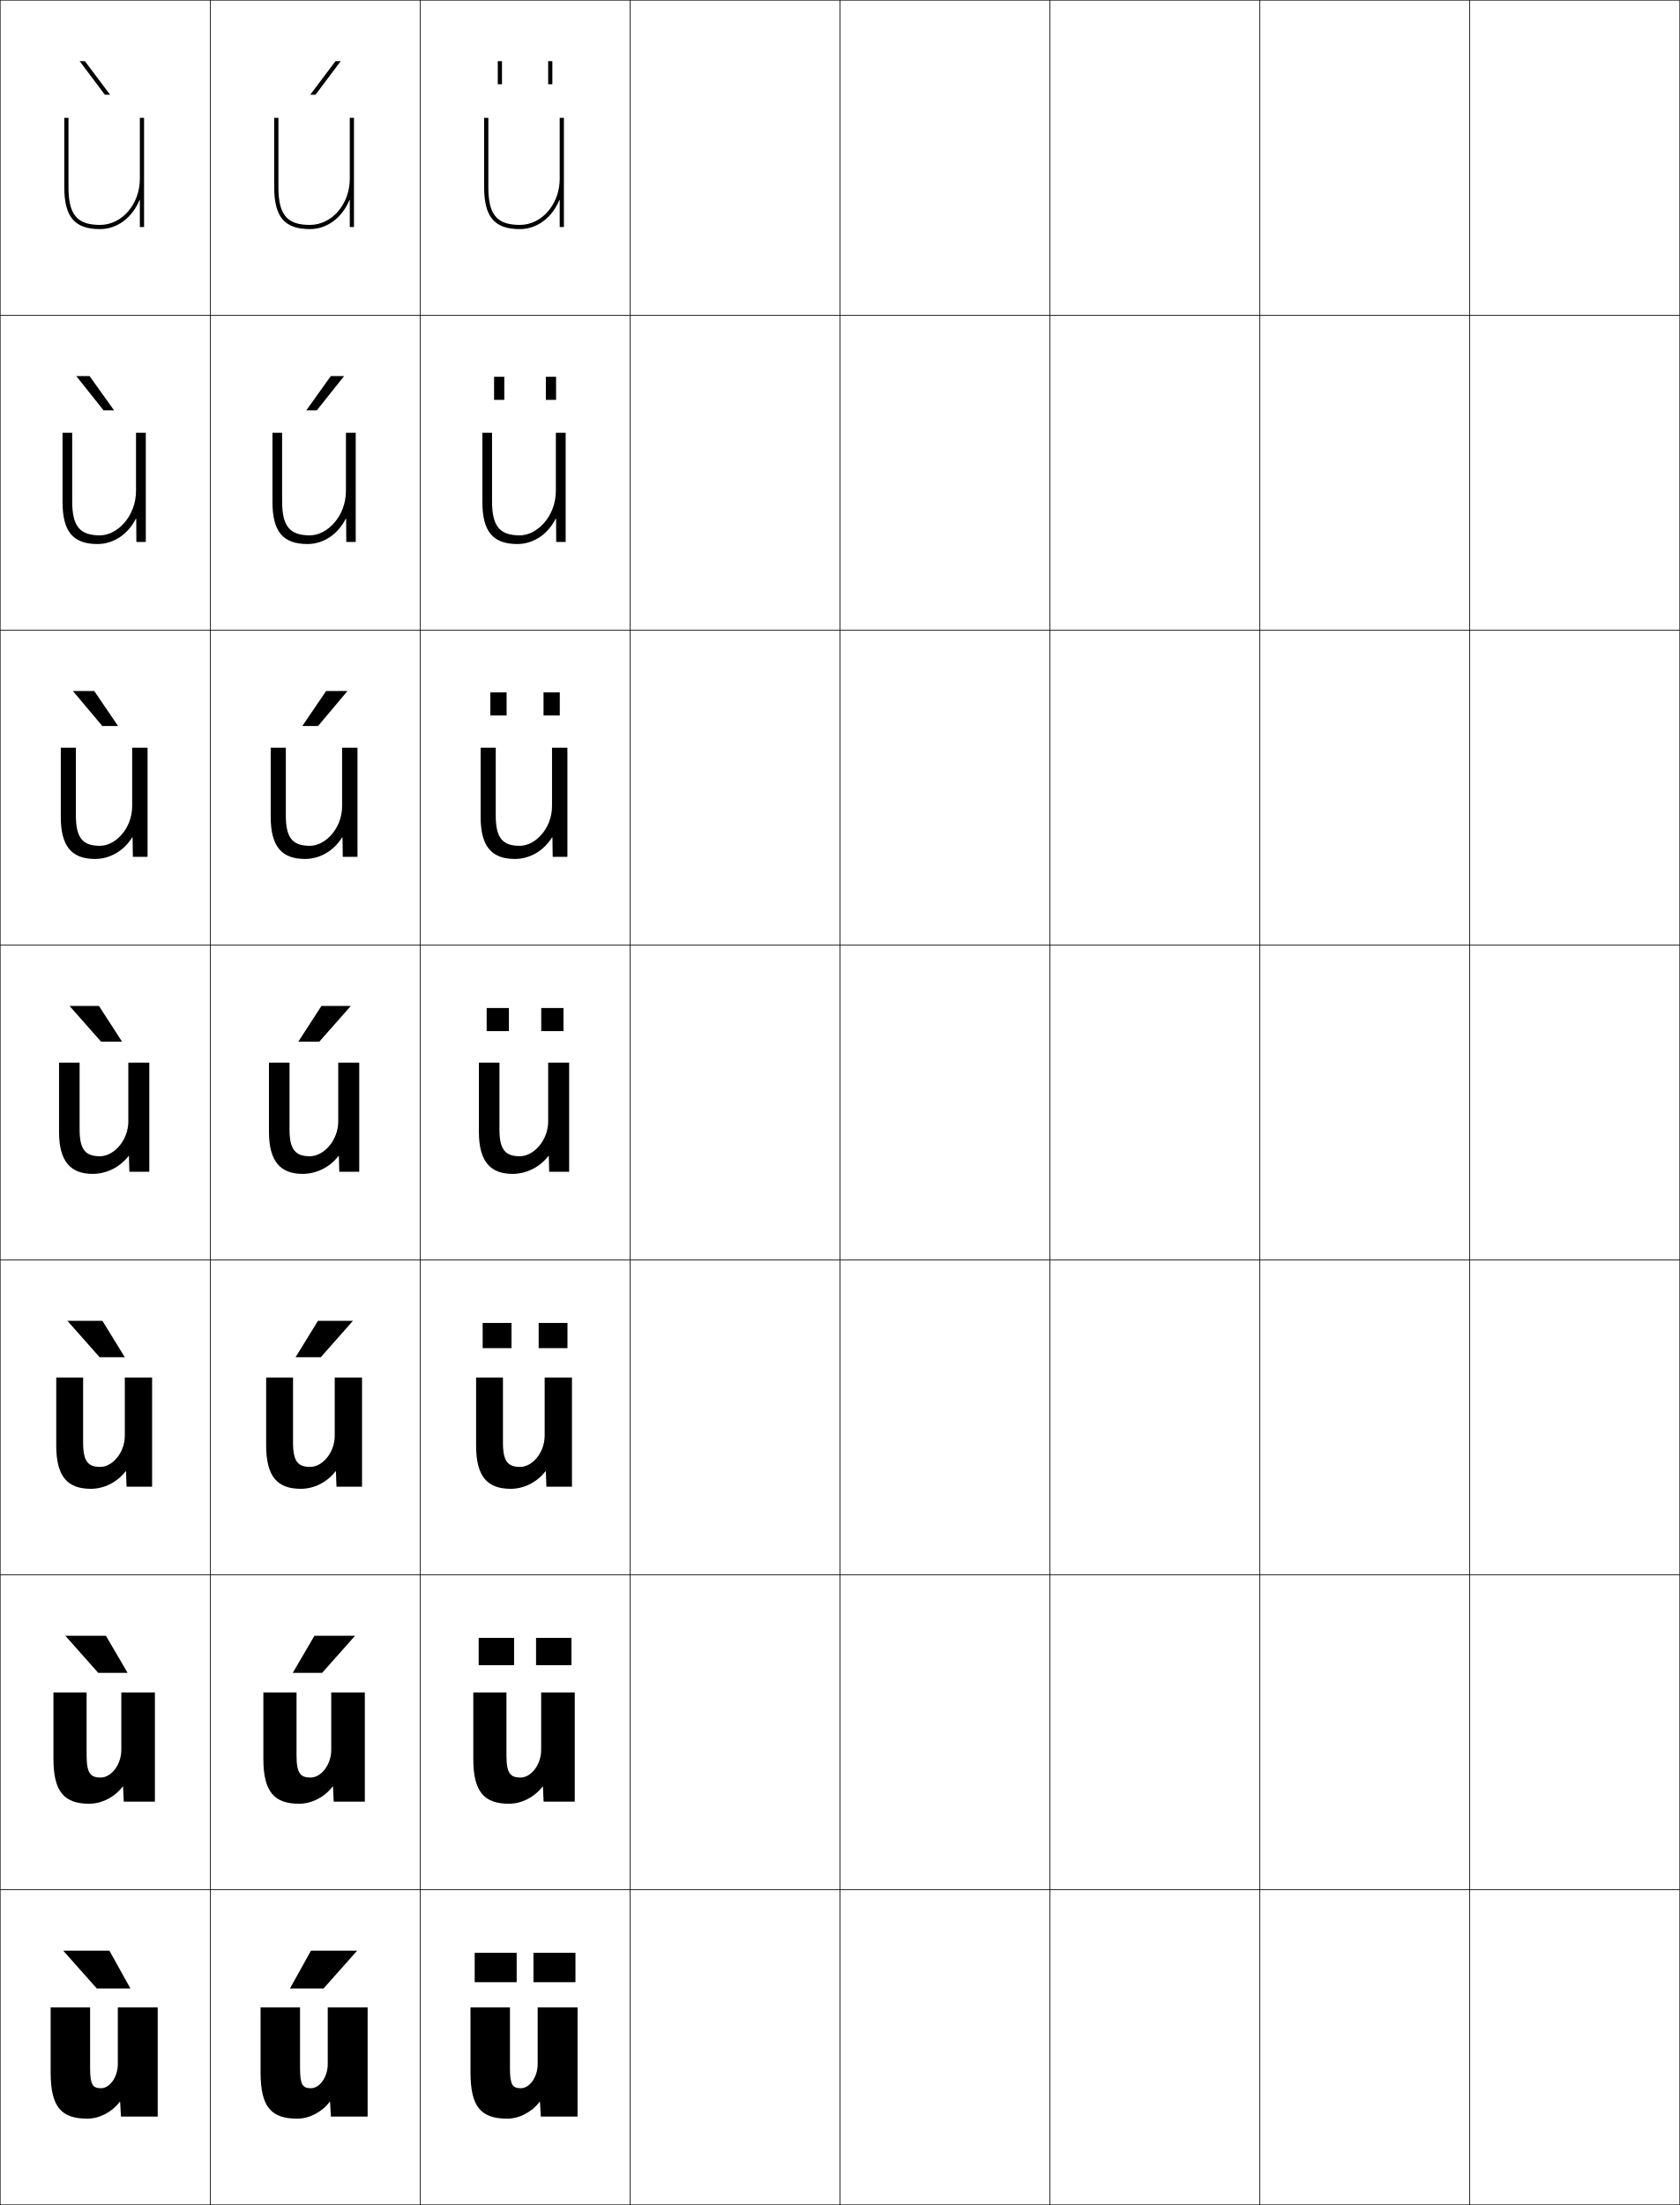
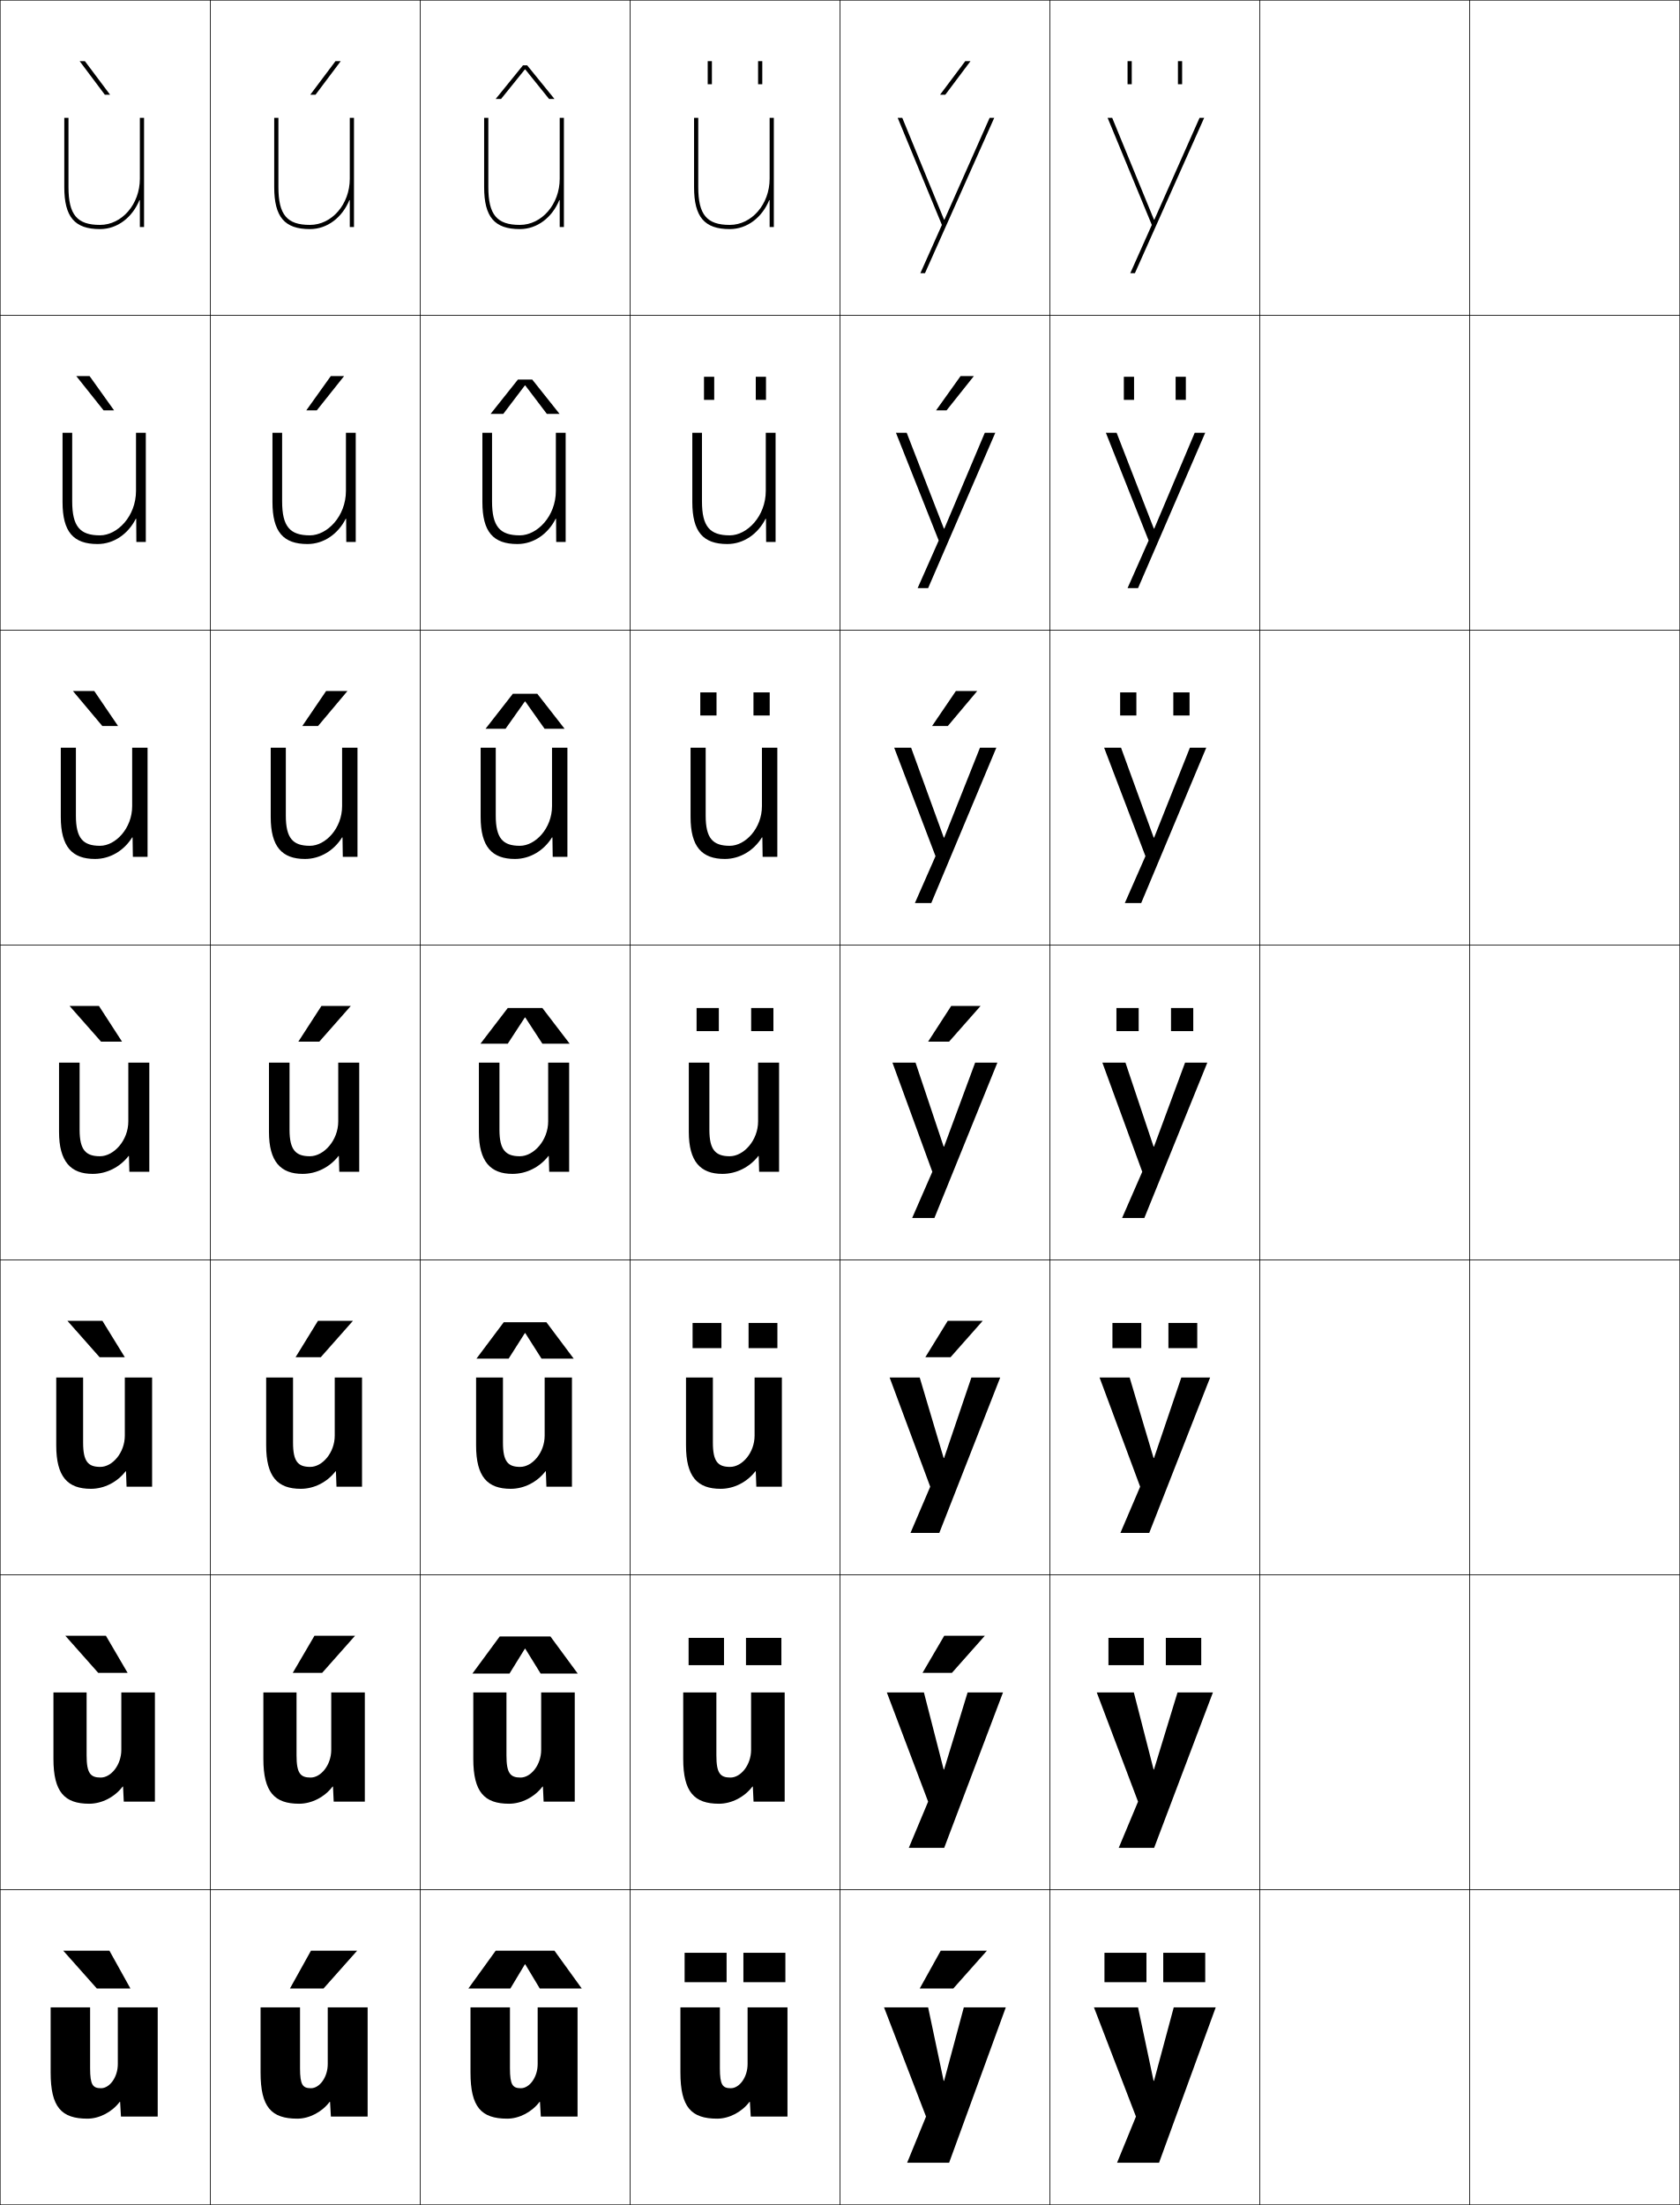
<svg xmlns="http://www.w3.org/2000/svg" width="800.25" height="1050.25" viewBox="0 0 800.25 1050.25" overflow="visible" enable-background="new 0 0 800.25 1050.25" xml:space="preserve">
  <g id="レイヤー1">
    <g>
      <rect x="0.125" y="0.125" fill="none" stroke="#000000" stroke-width="0.25" width="100" height="150" />
      <rect x="100.125" y="0.125" fill="none" stroke="#000000" stroke-width="0.25" width="100" height="150" />
      <rect x="200.125" y="0.125" fill="none" stroke="#000000" stroke-width="0.25" width="100" height="150" />
      <rect x="300.125" y="0.125" fill="none" stroke="#000000" stroke-width="0.25" width="100" height="150" />
      <rect x="400.125" y="0.125" fill="none" stroke="#000000" stroke-width="0.25" width="100" height="150" />
      <rect x="500.125" y="0.125" fill="none" stroke="#000000" stroke-width="0.25" width="100" height="150" />
      <rect x="600.125" y="0.125" fill="none" stroke="#000000" stroke-width="0.25" width="100" height="150" />
      <rect x="0.125" y="150.125" fill="none" stroke="#000000" stroke-width="0.25" width="100" height="150" />
      <rect x="100.125" y="150.125" fill="none" stroke="#000000" stroke-width="0.25" width="100" height="150" />
      <rect x="200.125" y="150.125" fill="none" stroke="#000000" stroke-width="0.25" width="100" height="150" />
      <rect x="300.125" y="150.125" fill="none" stroke="#000000" stroke-width="0.25" width="100" height="150" />
      <rect x="400.125" y="150.125" fill="none" stroke="#000000" stroke-width="0.25" width="100" height="150" />
      <rect x="500.125" y="150.125" fill="none" stroke="#000000" stroke-width="0.25" width="100" height="150" />
      <rect x="600.125" y="150.125" fill="none" stroke="#000000" stroke-width="0.25" width="100" height="150" />
      <rect x="0.125" y="300.125" fill="none" stroke="#000000" stroke-width="0.25" width="100" height="150" />
      <rect x="100.125" y="300.125" fill="none" stroke="#000000" stroke-width="0.25" width="100" height="150" />
      <rect x="200.125" y="300.125" fill="none" stroke="#000000" stroke-width="0.25" width="100" height="150" />
      <rect x="300.125" y="300.125" fill="none" stroke="#000000" stroke-width="0.25" width="100" height="150" />
      <rect x="400.125" y="300.125" fill="none" stroke="#000000" stroke-width="0.25" width="100" height="150" />
      <rect x="500.125" y="300.125" fill="none" stroke="#000000" stroke-width="0.25" width="100" height="150" />
      <rect x="600.125" y="300.125" fill="none" stroke="#000000" stroke-width="0.25" width="100" height="150" />
      <rect x="0.125" y="450.125" fill="none" stroke="#000000" stroke-width="0.25" width="100" height="150" />
      <rect x="100.125" y="450.125" fill="none" stroke="#000000" stroke-width="0.25" width="100" height="150" />
      <rect x="200.125" y="450.125" fill="none" stroke="#000000" stroke-width="0.25" width="100" height="150" />
      <rect x="300.125" y="450.125" fill="none" stroke="#000000" stroke-width="0.25" width="100" height="150" />
      <rect x="400.125" y="450.125" fill="none" stroke="#000000" stroke-width="0.25" width="100" height="150" />
      <rect x="500.125" y="450.125" fill="none" stroke="#000000" stroke-width="0.25" width="100" height="150" />
      <rect x="600.125" y="450.125" fill="none" stroke="#000000" stroke-width="0.25" width="100" height="150" />
      <rect x="0.125" y="600.125" fill="none" stroke="#000000" stroke-width="0.25" width="100" height="150" />
      <rect x="100.125" y="600.125" fill="none" stroke="#000000" stroke-width="0.25" width="100" height="150" />
      <rect x="200.125" y="600.125" fill="none" stroke="#000000" stroke-width="0.25" width="100" height="150" />
      <rect x="300.125" y="600.125" fill="none" stroke="#000000" stroke-width="0.25" width="100" height="150" />
      <rect x="400.125" y="600.125" fill="none" stroke="#000000" stroke-width="0.25" width="100" height="150" />
      <rect x="500.125" y="600.125" fill="none" stroke="#000000" stroke-width="0.25" width="100" height="150" />
      <rect x="600.125" y="600.125" fill="none" stroke="#000000" stroke-width="0.25" width="100" height="150" />
      <rect x="0.125" y="750.125" fill="none" stroke="#000000" stroke-width="0.25" width="100" height="150" />
      <rect x="100.125" y="750.125" fill="none" stroke="#000000" stroke-width="0.25" width="100" height="150" />
      <rect x="200.125" y="750.125" fill="none" stroke="#000000" stroke-width="0.25" width="100" height="150" />
      <rect x="300.125" y="750.125" fill="none" stroke="#000000" stroke-width="0.25" width="100" height="150" />
      <rect x="400.125" y="750.125" fill="none" stroke="#000000" stroke-width="0.25" width="100" height="150" />
      <rect x="500.125" y="750.125" fill="none" stroke="#000000" stroke-width="0.25" width="100" height="150" />
      <rect x="600.125" y="750.125" fill="none" stroke="#000000" stroke-width="0.25" width="100" height="150" />
      <rect x="0.125" y="900.125" fill="none" stroke="#000000" stroke-width="0.25" width="100" height="150" />
      <rect x="100.125" y="900.125" fill="none" stroke="#000000" stroke-width="0.25" width="100" height="150" />
      <rect x="200.125" y="900.125" fill="none" stroke="#000000" stroke-width="0.25" width="100" height="150" />
      <rect x="300.125" y="900.125" fill="none" stroke="#000000" stroke-width="0.25" width="100" height="150" />
      <rect x="400.125" y="900.125" fill="none" stroke="#000000" stroke-width="0.25" width="100" height="150" />
      <rect x="500.125" y="900.125" fill="none" stroke="#000000" stroke-width="0.25" width="100" height="150" />
      <rect x="600.125" y="900.125" fill="none" stroke="#000000" stroke-width="0.25" width="100" height="150" />
      <rect x="700.125" y="0.125" fill="none" stroke="#000000" stroke-width="0.25" width="100" height="150" />
      <rect x="700.125" y="150.125" fill="none" stroke="#000000" stroke-width="0.25" width="100" height="150" />
      <rect x="700.125" y="300.125" fill="none" stroke="#000000" stroke-width="0.25" width="100" height="150" />
      <rect x="700.125" y="450.125" fill="none" stroke="#000000" stroke-width="0.25" width="100" height="150" />
      <rect x="700.125" y="600.125" fill="none" stroke="#000000" stroke-width="0.25" width="100" height="150" />
      <rect x="700.125" y="750.125" fill="none" stroke="#000000" stroke-width="0.25" width="100" height="150" />
      <rect x="700.125" y="900.125" fill="none" stroke="#000000" stroke-width="0.25" width="100" height="150" />
    </g>
    <g>
      <polygon points="49.949,45.125 37.94,29.125 40.439,29.125 52.447,45.125 " />
      <polygon points="42.667,179.125 54.339,195.458 49.341,195.458 36.335,179.125 " />
      <polygon points="44.896,329.125 56.232,345.792 48.733,345.792 34.73,329.125 " />
      <polygon points="47.125,479.125 58.125,496.125 48.125,496.125 33.125,479.125 " />
      <polygon points="47.458,646.458 32.125,629.125 48.791,629.125 59.458,646.458 " />
      <polygon points="46.792,796.792 31.125,779.125 50.458,779.125 60.792,796.792 " />
      <polygon points="46.125,947.125 30.125,929.125 52.125,929.125 62.125,947.125 " />
    </g>
    <g>
      <polygon points="154.125,947.125 170.125,929.125 148.125,929.125 138.125,947.125 " />
      <polygon points="149.792,779.125 139.458,796.791 153.458,796.791 169.125,779.125 " />
      <polygon points="151.458,629.125 140.792,646.458 152.792,646.458 168.125,629.125 " />
      <polygon points="153.125,479.125 142.125,496.125 152.125,496.125 167.125,479.125 " />
      <polygon points="151.517,345.792 165.52,329.125 155.354,329.125 144.017,345.792 " />
      <polygon points="150.909,195.458 163.916,179.125 157.582,179.125 145.91,195.458 " />
      <polygon points="150.301,45.125 162.311,29.125 159.811,29.125 147.803,45.125 " />
    </g>
    <g>
+       <polygon points="454.125,947.125 470.125,929.125 448.125,929.125 438.125,947.125 " />
+       <polygon points="449.791,779.125 439.458,796.791 453.458,796.791 469.125,779.125 " />
+       <polygon points="451.458,629.125 440.792,646.458 452.792,646.458 468.125,629.125 " />
+       <polygon points="453.125,479.125 442.125,496.125 452.125,496.125 467.125,479.125 " />
+       <polygon points="451.517,345.792 465.52,329.125 455.354,329.125 444.018,345.792 " />
+       <polygon points="450.909,195.458 463.915,179.125 457.582,179.125 445.91,195.458 " />
+       <polygon points="450.301,45.125 462.311,29.125 459.811,29.125 447.803,45.125 " />
+     </g>
+     <g>
      <path d="M57.024,1001.125c-3.669,4.863-9.675,8-15.399,8c-12.349,0-17.5-5.454-17.5-22v-31      h18.8v29c0,7.95,1.301,9.5,5.2,9.5c4.116,0,8-5.238,8-11.5v-27h19v52h-17.5l-0.4-7      H57.024z" />
      <path d="M41.258,806.125v30c0,8.523,1.868,10.533,6.7,10.533      c4.943,0,9.834-6.007,9.834-13.2V806.125h15.999v52H58.958l-0.334-7.167h-0.199      C54.588,855.988,48.477,859.125,42.458,859.125c-11.713,0-17-5.592-17-21.333V806.125H41.258z" />
      <path d="M39.592,656.125v31c0,9.098,2.436,11.566,8.2,11.566      c5.771,0,11.666-6.776,11.666-14.899V656.125h13v52H60.292l-0.268-7.333h-0.2      C55.82,705.989,49.604,709.125,43.292,709.125c-11.078,0-16.5-5.729-16.5-20.667V656.125      H39.592z" />
      <path d="M61.625,558.125l-0.2-7.5h-0.2c-4.172,5.365-10.494,8.5-17.1,8.5      c-10.442,0-16-5.867-16-20v-33h9.8v32c0,9.671,3.004,12.6,9.7,12.6      c6.599,0,13.5-7.545,13.5-16.6v-28h10v52H61.625z" />
    </g>
    <path d="M36.158,356.125v32.333c0,10.821,3.357,14.4,11.467,14.4     c7.408,0,15.334-8.298,15.334-18.9V356.125h7.332v52h-7l-0.133-9.264h-0.2     C59.056,405.152,52.49,409.125,45.291,409.125c-10.986,0-16.332-5.843-16.332-20v-33     H36.158z" />
    <path d="M34.392,206.125v32.667c0,11.971,3.712,16.2,13.233,16.2     c8.218,0,17.167-9.05,17.167-21.2V206.125h4.666v52h-4.5l-0.066-11.027h-0.2     C61.059,254.314,54.251,259.125,46.458,259.125c-11.53,0-16.666-5.819-16.666-20v-33     H34.392z" />
    <path d="M66.625,95.334V108.125h2v-52h-2v29c0,12.131-8.523,22-19,22c-10.935,0-15-4.878-15-18v-33h-2v33     c0,14.206,4.925,20,17,20c8.386,0,15.437-5.649,18.8-13.791H66.625z" />
    <g>
      <path d="M157.024,1001.125c-3.669,4.863-9.675,8-15.399,8c-12.349,0-17.5-5.454-17.5-22v-31      h18.8v29c0,7.95,1.301,9.5,5.2,9.5c4.116,0,8-5.238,8-11.5v-27h19v52h-17.5l-0.4-7      H157.024z" />
      <path d="M141.258,806.125v30c0,8.523,1.869,10.533,6.7,10.533      c4.944,0,9.833-6.008,9.833-13.2V806.125h16v52h-14.833l-0.333-7.167h-0.2      c-3.837,5.03-9.948,8.167-15.966,8.167c-11.713,0-17-5.592-17-21.334V806.125H141.258      z" />
      <path d="M139.591,656.125v31c0,9.098,2.437,11.566,8.2,11.566      c5.771,0,11.667-6.776,11.667-14.899V656.125h13v52h-12.167l-0.267-7.333h-0.2      c-4.004,5.197-10.221,8.333-16.533,8.333c-11.078,0-16.5-5.729-16.5-20.667V656.125      H139.591z" />
      <path d="M161.625,558.125l-0.2-7.5h-0.2c-4.172,5.365-10.494,8.5-17.1,8.5      c-10.442,0-16-5.867-16-20v-33h9.8v32c0,9.671,3.004,12.6,9.7,12.6      c6.599,0,13.5-7.545,13.5-16.6v-28h10v52H161.625z" />
    </g>
    <path d="M136.158,356.125v32.333c0,10.821,3.357,14.4,11.467,14.4     c7.408,0,15.334-8.298,15.334-18.9V356.125h7.332v52h-7l-0.133-9.264h-0.2     C159.056,405.152,152.49,409.125,145.291,409.125c-10.986,0-16.332-5.843-16.332-20v-33     H136.158z" />
    <path d="M134.392,206.125v32.667c0,11.971,3.712,16.2,13.233,16.2     c8.218,0,17.167-9.05,17.167-21.2V206.125h4.666v52h-4.5l-0.066-11.027h-0.2     C161.059,254.314,154.251,259.125,146.458,259.125c-11.53,0-16.666-5.819-16.666-20v-33     H134.392z" />
    <path d="M166.625,95.334V108.125h2v-52h-2v29c0,12.131-8.523,22-19,22c-10.935,0-15-4.878-15-18v-33h-2v33     c0,14.206,4.925,20,17,20c8.386,0,15.437-5.649,18.8-13.791H166.625z" />
    <g>
      <path d="M257.024,1001.125c-3.669,4.863-9.675,8-15.399,8c-12.349,0-17.5-5.454-17.5-22v-31      h18.8v29c0,7.95,1.301,9.5,5.2,9.5c4.116,0,8-5.238,8-11.5v-27h19v52h-17.5l-0.4-7      H257.024z" />
      <path d="M241.258,806.125v30c0,8.523,1.869,10.533,6.7,10.533      c4.944,0,9.833-6.008,9.833-13.2V806.125h16v52h-14.833l-0.333-7.167h-0.2      c-3.837,5.03-9.948,8.167-15.966,8.167c-11.713,0-17-5.592-17-21.334V806.125H241.258      z" />
      <path d="M239.591,656.125v31c0,9.098,2.437,11.566,8.2,11.566      c5.771,0,11.667-6.776,11.667-14.899V656.125h13v52h-12.167l-0.267-7.333h-0.2      c-4.004,5.197-10.221,8.333-16.533,8.333c-11.078,0-16.5-5.729-16.5-20.667V656.125      H239.591z" />
      <path d="M261.625,558.125l-0.2-7.5h-0.2c-4.172,5.365-10.494,8.5-17.1,8.5      c-10.442,0-16-5.867-16-20v-33h9.8v32c0,9.671,3.004,12.6,9.7,12.6      c6.599,0,13.5-7.545,13.5-16.6v-28h10v52H261.625z" />
    </g>
    <path d="M236.158,356.125v32.333c0,10.821,3.357,14.4,11.467,14.4     c7.408,0,15.334-8.298,15.334-18.9V356.125h7.332v52h-7l-0.133-9.264h-0.2     C259.056,405.152,252.49,409.125,245.291,409.125c-10.986,0-16.332-5.843-16.332-20v-33     H236.158z" />
    <path d="M234.392,206.125v32.667c0,11.971,3.712,16.2,13.233,16.2     c8.218,0,17.167-9.05,17.167-21.2V206.125h4.666v52h-4.5l-0.066-11.027h-0.2     C261.059,254.314,254.251,259.125,246.458,259.125c-11.53,0-16.666-5.819-16.666-20v-33     H234.392z" />
    <path d="M266.625,95.334V108.125h2v-52h-2v29c0,12.131-8.523,22-19,22c-10.935,0-15-4.878-15-18v-33h-2v33     c0,14.206,4.925,20,17,20c8.386,0,15.437-5.649,18.8-13.791H266.625z" />
-     <g>
-       <g>
-         <rect x="226.125" y="930.125" width="20" height="14" />
-         <rect x="254.125" y="930.125" width="20" height="14" />
-       </g>
-       <g>
-         <rect x="228.025" y="780.125" width="16.867" height="13" />
-         <rect x="255.358" y="780.125" width="16.867" height="13" />
-       </g>
-       <g>
-         <rect x="229.925" y="630.125" width="13.733" height="12" />
-         <rect x="256.592" y="630.125" width="13.733" height="12" />
-       </g>
-       <g>
-         <rect x="231.825" y="480.125" width="10.6" height="11" />
-         <rect x="257.825" y="480.125" width="10.6" height="11" />
-       </g>
-       <g>
-         <rect x="233.592" y="329.791" width="7.733" height="11" />
-         <rect x="258.925" y="329.791" width="7.733" height="11" />
-       </g>
-       <g>
-         <rect x="235.358" y="179.458" width="4.867" height="11" />
-         <rect x="260.025" y="179.458" width="4.867" height="11" />
-       </g>
-       <g>
-         <rect x="237.125" y="29.125" width="2" height="11" />
-         <rect x="261.125" y="29.125" width="2" height="11" />
-       </g>
+     <path d="M336.158,356.125v32.333c0,10.821,3.357,14.4,11.467,14.4     c7.408,0,15.334-8.298,15.334-18.9V356.125h7.332v52h-7l-0.133-9.264h-0.2     C359.056,405.152,352.49,409.125,345.291,409.125c-10.986,0-16.332-5.843-16.332-20v-33     H336.158z" />
+     <path d="M334.392,206.125v32.667c0,11.971,3.712,16.2,13.233,16.2     c8.218,0,17.167-9.05,17.167-21.2V206.125h4.666v52h-4.5l-0.066-11.027h-0.2     C361.059,254.314,354.251,259.125,346.458,259.125c-11.53,0-16.666-5.819-16.666-20v-33     H334.392z" />
+     <path d="M366.625,95.334V108.125h2v-52h-2v29c0,12.131-8.523,22-19,22c-10.935,0-15-4.878-15-18v-33h-2v33     c0,14.206,4.925,20,17,20c8.386,0,15.437-5.649,18.8-13.791H366.625z" />
+     <g>
+       <path d="M357.024,1001.125c-3.669,4.863-9.675,8-15.399,8c-12.349,0-17.5-5.454-17.5-22v-31      h18.8v29c0,7.95,1.301,9.5,5.2,9.5c4.116,0,8-5.238,8-11.5v-27h19v52h-17.5l-0.4-7      H357.024z" />
+       <path d="M341.258,806.125v30c0,8.523,1.869,10.533,6.7,10.533      c4.944,0,9.833-6.008,9.833-13.2V806.125h16.001v52h-14.834L358.625,850.958h-0.201      c-3.836,5.03-9.947,8.167-15.966,8.167c-11.713,0-17-5.592-17-21.334V806.125H341.258      z" />
+       <path d="M339.592,656.125v31c0,9.098,2.436,11.566,8.2,11.566      c5.771,0,11.666-6.776,11.666-14.899V656.125h13v52h-12.166l-0.268-7.333h-0.2      c-4.004,5.197-10.221,8.333-16.533,8.333c-11.078,0-16.5-5.729-16.5-20.667      V656.125H339.592z" />
+       <path d="M361.625,558.125l-0.2-7.5h-0.2c-4.172,5.365-10.494,8.5-17.1,8.5      c-10.442,0-16-5.867-16-20v-33h9.8v32c0,9.671,3.004,12.6,9.7,12.6      c6.599,0,13.5-7.545,13.5-16.6v-28h10v52H361.625z" />
+     </g>
+     <g>
+       <g>
+         <rect x="326.125" y="930.125" width="20" height="14" />
+         <rect x="354.125" y="930.125" width="20" height="14" />
+       </g>
+       <g>
+         <rect x="328.024" y="780.125" width="16.867" height="13" />
+         <rect x="355.358" y="780.125" width="16.866" height="13" />
+       </g>
+       <g>
+         <rect x="329.925" y="630.125" width="13.733" height="12" />
+         <rect x="356.592" y="630.125" width="13.733" height="12" />
+       </g>
+       <g>
+         <rect x="331.825" y="480.125" width="10.6" height="11" />
+         <rect x="357.825" y="480.125" width="10.6" height="11" />
+       </g>
+       <g>
+         <rect x="333.591" y="329.791" width="7.733" height="11" />
+         <rect x="358.925" y="329.791" width="7.733" height="11" />
+       </g>
+       <g>
+         <rect x="335.358" y="179.458" width="4.867" height="11" />
+         <rect x="360.025" y="179.458" width="4.866" height="11" />
+       </g>
+       <g>
+         <rect x="337.125" y="29.125" width="2" height="11" />
+         <rect x="361.125" y="29.125" width="2" height="11" />
+       </g>
+     </g>
+     <g>
+       <g>
+         <rect x="526.125" y="930.125" width="20" height="14" />
+         <rect x="554.125" y="930.125" width="20" height="14" />
+       </g>
+       <g>
+         <rect x="528.024" y="780.125" width="16.867" height="13" />
+         <rect x="555.358" y="780.125" width="16.866" height="13" />
+       </g>
+       <g>
+         <rect x="529.925" y="630.125" width="13.733" height="12" />
+         <rect x="556.592" y="630.125" width="13.733" height="12" />
+       </g>
+       <g>
+         <rect x="531.825" y="480.125" width="10.6" height="11" />
+         <rect x="557.825" y="480.125" width="10.6" height="11" />
+       </g>
+       <g>
+         <rect x="533.592" y="329.791" width="7.733" height="11" />
+         <rect x="558.925" y="329.791" width="7.733" height="11" />
+       </g>
+       <g>
+         <rect x="535.358" y="179.458" width="4.866" height="11" />
+         <rect x="560.025" y="179.458" width="4.866" height="11" />
+       </g>
+       <g>
+         <rect x="537.125" y="29.125" width="2" height="11" />
+         <rect x="561.125" y="29.125" width="2" height="11" />
+       </g>
+     </g>
+     <g>
+       <polygon points="250.225,935.625 257.125,947.125 277.125,947.125 264.125,929.125 236.125,929.125 223.125,947.125       243.125,947.125 250.025,935.625 " />
+       <polygon points="250.224,785.292 257.541,797.125 275.208,797.125 262.208,779.458       238.041,779.458 225.042,797.125 242.708,797.125 250.025,785.292 " />
+       <polygon points="250.225,634.958 257.958,647.125 273.292,647.125 260.292,629.792       239.958,629.792 226.958,647.125 242.292,647.125 250.025,634.958 " />
+       <polygon points="250.225,484.625 258.375,497.125 271.375,497.125 258.375,480.125 241.875,480.125 228.875,497.125       241.875,497.125 250.025,484.625 " />
+       <polygon points="250.224,334.108 259.433,347.125 268.958,347.125 255.958,330.458       244.292,330.458 231.292,347.125 240.816,347.125 250.025,334.108 " />
+       <polygon points="250.225,183.592 260.492,197.125 266.542,197.125 253.542,180.792       246.708,180.792 233.708,197.125 239.758,197.125 250.025,183.592 " />
+       <polygon points="250.225,33.075 261.55,47.125 264.125,47.125 251.125,31.125 249.125,31.125 236.125,47.125       238.7,47.125 250.025,33.075 " />
+     </g>
+     <g>
+       <polygon points="449.524,991.125 442.125,956.125 421.125,956.125 441.125,1008.125 432.125,1030.125 452.125,1030.125       479.125,956.125 459.125,956.125 449.725,991.125 " />
+       <polygon points="449.524,842.792 440.125,806.125 422.458,806.125 442.125,858.125 432.925,880.125       449.791,880.125 477.791,806.125 460.925,806.125 449.725,842.792 " />
+       <polygon points="449.524,694.458 438.125,656.125 423.792,656.125 443.125,708.125 433.726,730.125       447.458,730.125 476.458,656.125 462.726,656.125 449.725,694.458 " />
+       <polygon points="449.524,546.125 436.125,506.125 425.125,506.125 444.125,558.125 434.525,580.125 445.125,580.125       475.125,506.125 464.525,506.125 449.725,546.125 " />
+       <polygon points="449.585,398.951 434.02,356.125 425.958,356.125 445.644,407.791       435.825,430.125 443.625,430.125 474.625,356.125 466.825,356.125 449.784,398.951 " />
+       <polygon points="449.645,251.778 431.915,206.125 426.792,206.125 447.163,257.458 437.125,280.125       442.125,280.125 474.125,206.125 469.125,206.125 449.845,251.778 " />
+       <polygon points="449.705,104.604 429.811,56.125 427.625,56.125 448.682,107.125 438.425,130.125       440.625,130.125 473.625,56.125 471.425,56.125 449.905,104.604 " />
+     </g>
+     <g>
+       <polygon points="549.524,991.125 542.125,956.125 521.125,956.125 541.125,1008.125 532.125,1030.125 552.125,1030.125       579.125,956.125 559.125,956.125 549.725,991.125 " />
+       <polygon points="549.524,842.792 540.125,806.125 522.458,806.125 542.125,858.125 532.925,880.125       549.792,880.125 577.792,806.125 560.925,806.125 549.725,842.792 " />
+       <polygon points="549.524,694.458 538.125,656.125 523.792,656.125 543.125,708.125 533.726,730.125       547.458,730.125 576.458,656.125 562.726,656.125 549.725,694.458 " />
+       <polygon points="549.524,546.125 536.125,506.125 525.125,506.125 544.125,558.125 534.525,580.125 545.125,580.125       575.125,506.125 564.525,506.125 549.725,546.125 " />
+       <polygon points="549.584,398.951 534.02,356.125 525.958,356.125 545.644,407.791       535.825,430.125 543.625,430.125 574.625,356.125 566.825,356.125 549.784,398.951 " />
+       <polygon points="549.645,251.778 531.915,206.125 526.792,206.125 547.163,257.458 537.125,280.125       542.125,280.125 574.125,206.125 569.125,206.125 549.845,251.778 " />
+       <polygon points="549.705,104.604 529.811,56.125 527.625,56.125 548.682,107.125 538.425,130.125       540.625,130.125 573.625,56.125 571.425,56.125 549.905,104.604 " />
    </g>
  </g>
</svg>
